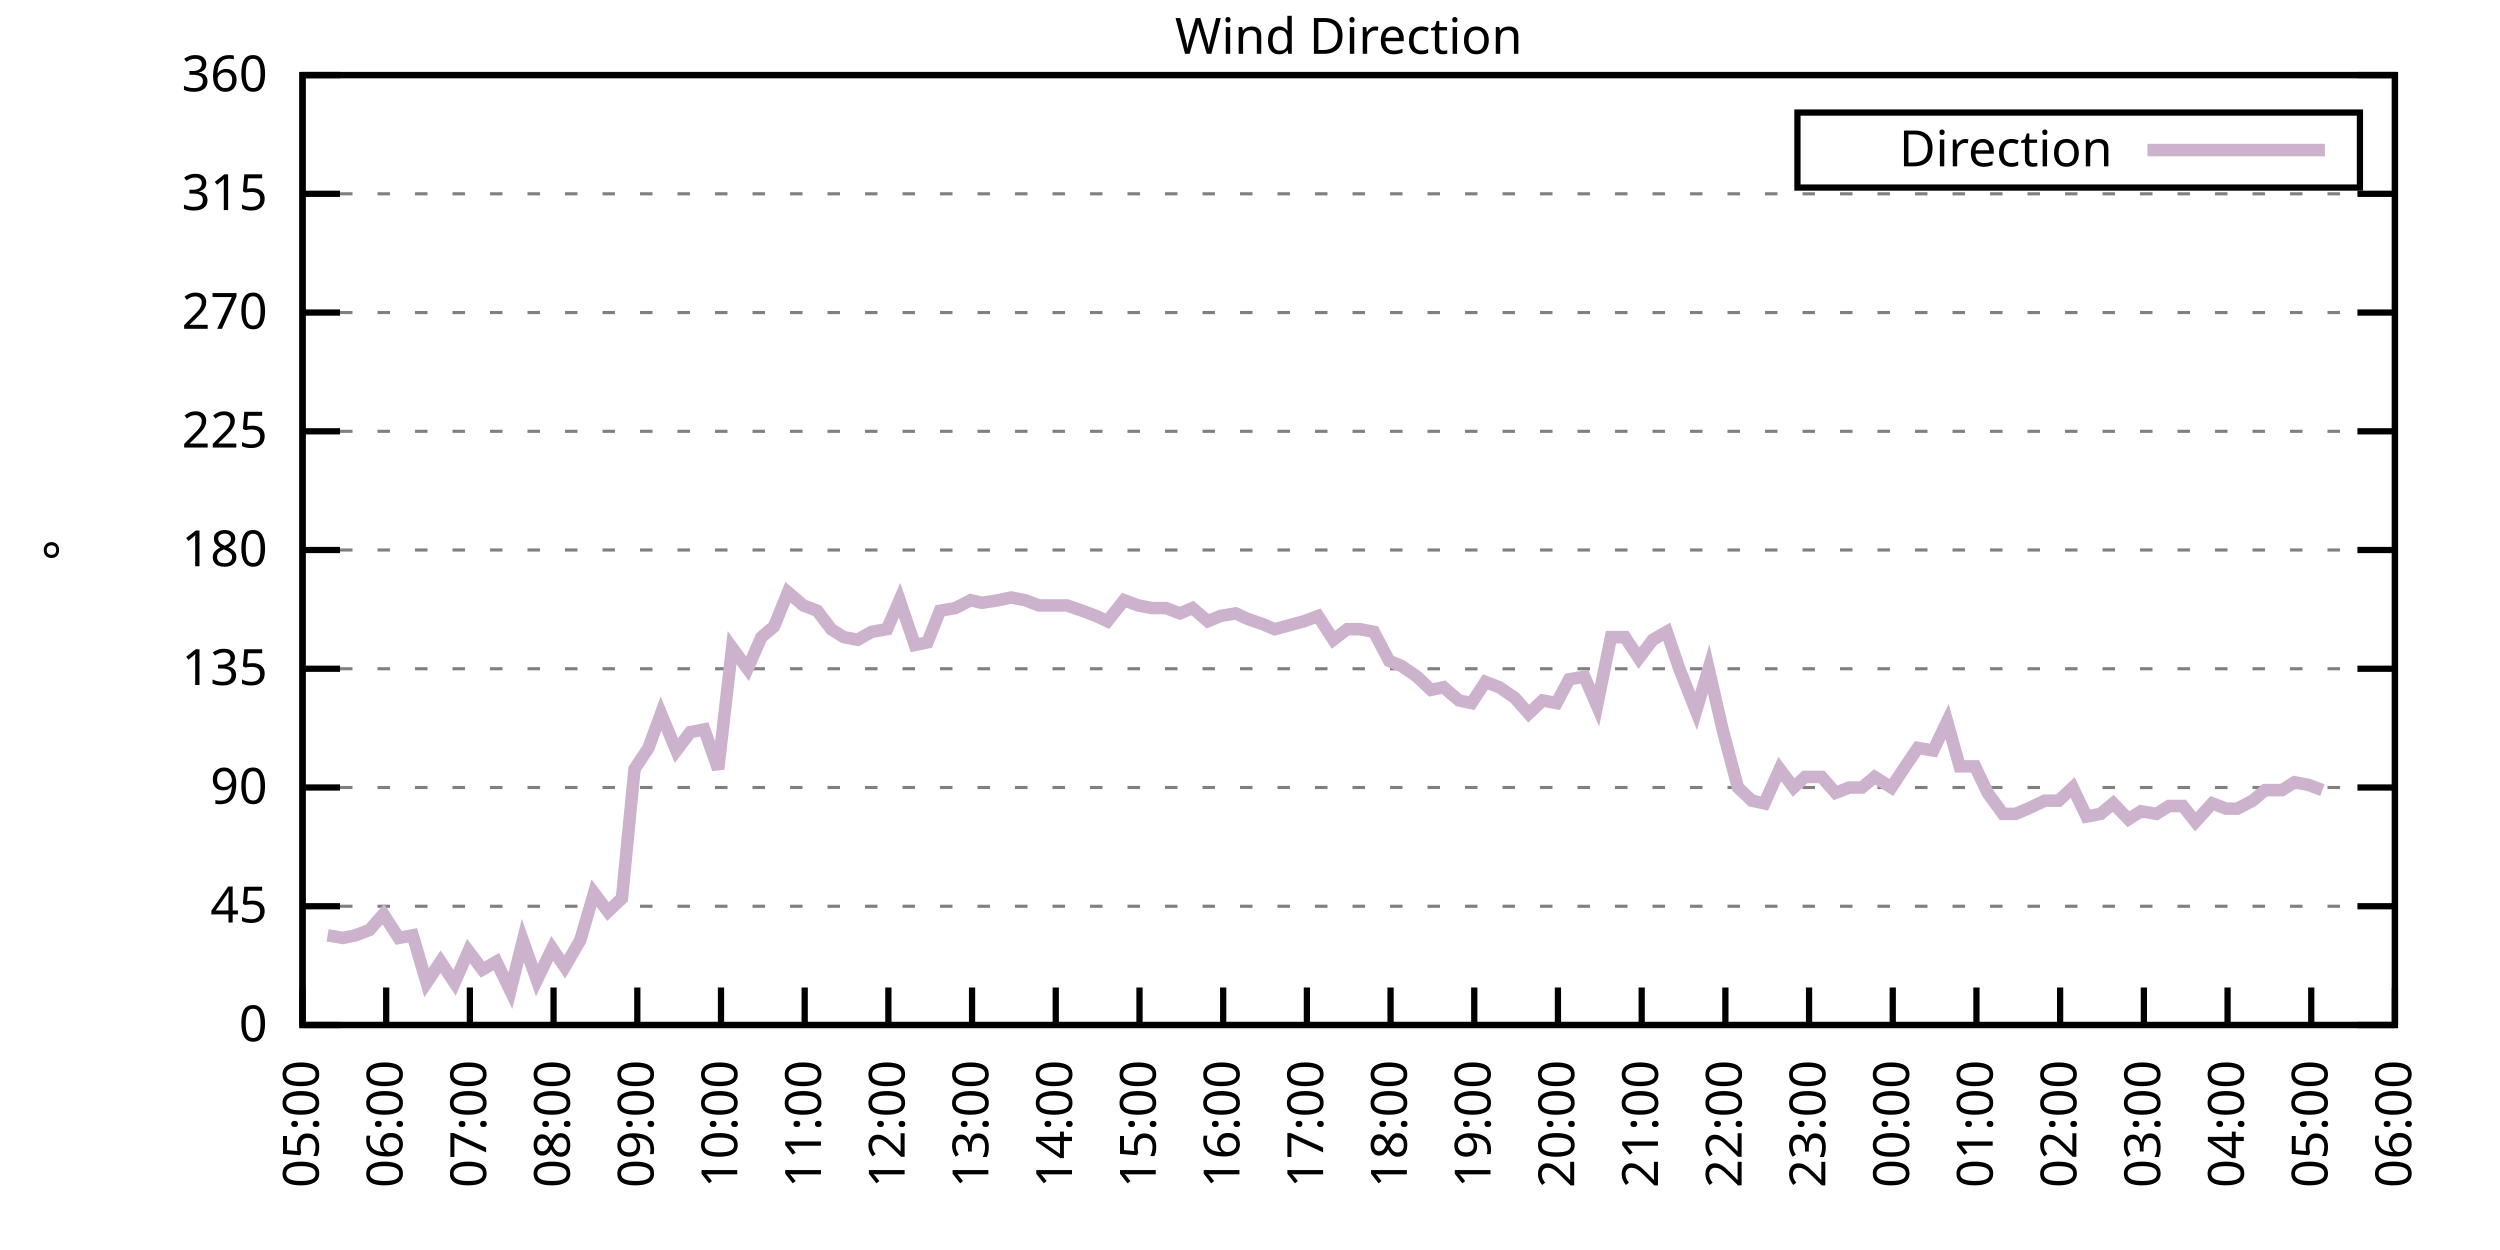
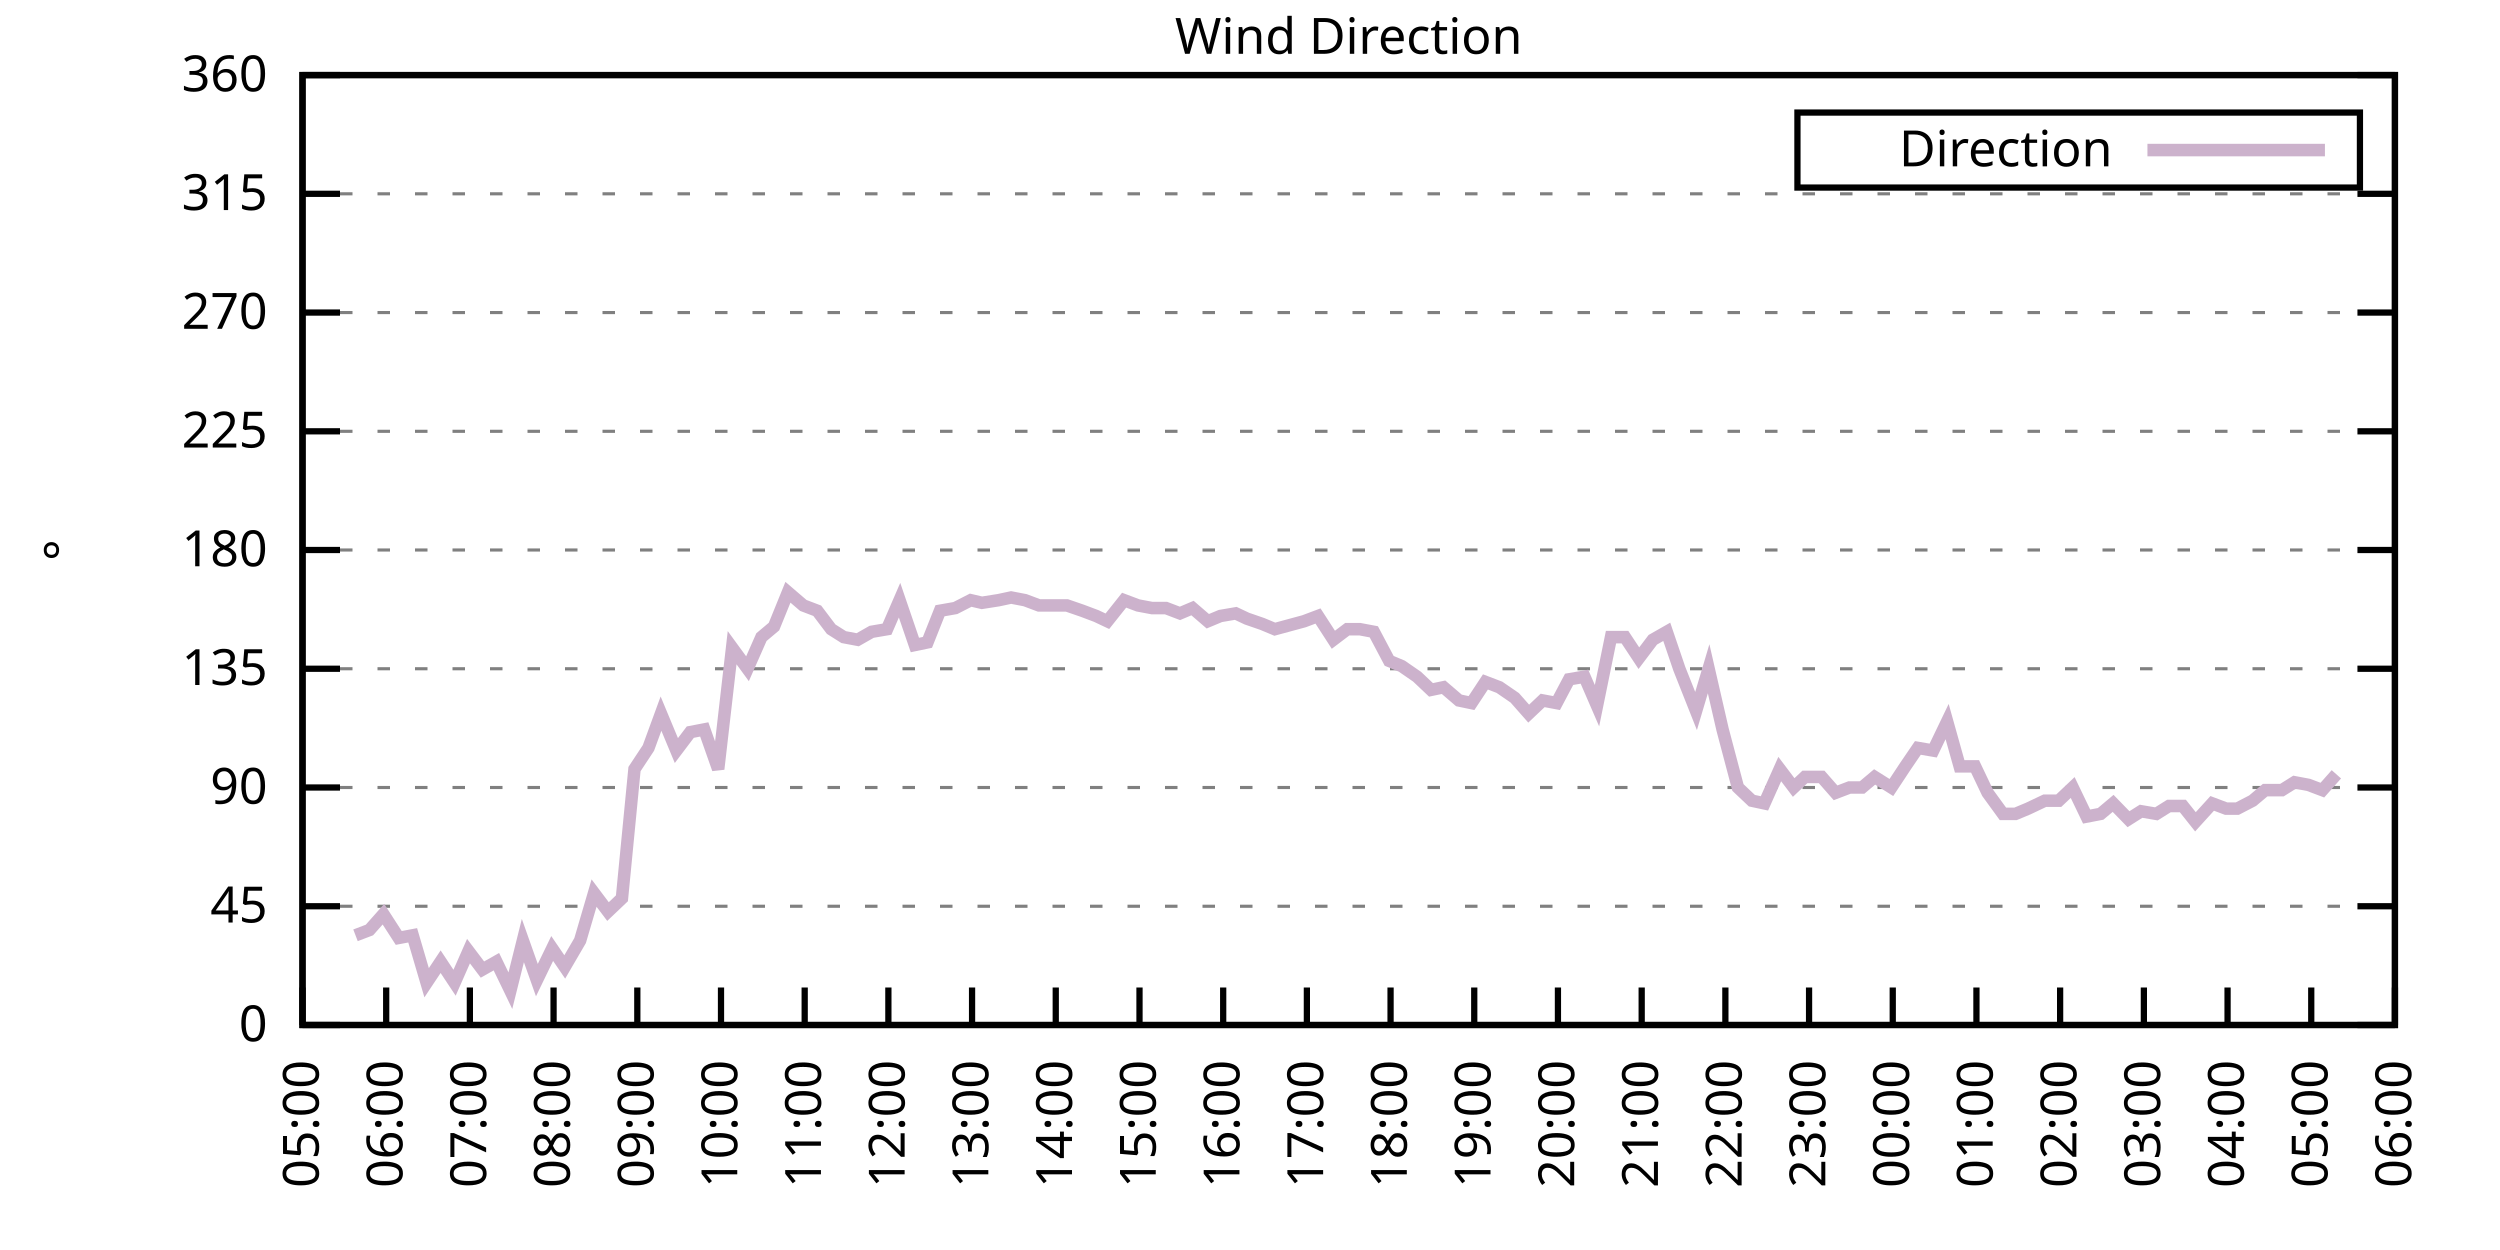
<svg xmlns="http://www.w3.org/2000/svg" xmlns:xlink="http://www.w3.org/1999/xlink" width="400" height="200" viewBox="0 0 400 200">
  <g id="gnuplot_canvas">
    <rect x="0" y="0" width="400" height="200" fill="none" />
    <defs>
      <circle id="gpDot" r="0.5" stroke-width="0.5" stroke="currentColor" />
      <path id="gpPt0" stroke-width="0.333" stroke="currentColor" d="M-1,0 h2 M0,-1 v2" />
      <path id="gpPt1" stroke-width="0.333" stroke="currentColor" d="M-1,-1 L1,1 M1,-1 L-1,1" />
      <path id="gpPt2" stroke-width="0.333" stroke="currentColor" d="M-1,0 L1,0 M0,-1 L0,1 M-1,-1 L1,1 M-1,1 L1,-1" />
      <rect id="gpPt3" stroke-width="0.333" stroke="currentColor" x="-1" y="-1" width="2" height="2" />
      <rect id="gpPt4" stroke-width="0.333" stroke="currentColor" fill="currentColor" x="-1" y="-1" width="2" height="2" />
      <circle id="gpPt5" stroke-width="0.333" stroke="currentColor" cx="0" cy="0" r="1" />
      <use xlink:href="#gpPt5" id="gpPt6" fill="currentColor" stroke="none" />
      <path id="gpPt7" stroke-width="0.333" stroke="currentColor" d="M0,-1.33 L-1.33,0.67 L1.33,0.67 z" />
      <use xlink:href="#gpPt7" id="gpPt8" fill="currentColor" stroke="none" />
      <use xlink:href="#gpPt7" id="gpPt9" stroke="currentColor" transform="rotate(180)" />
      <use xlink:href="#gpPt9" id="gpPt10" fill="currentColor" stroke="none" />
      <use xlink:href="#gpPt3" id="gpPt11" stroke="currentColor" transform="rotate(45)" />
      <use xlink:href="#gpPt11" id="gpPt12" fill="currentColor" stroke="none" />
      <path id="gpPt13" stroke-width="0.333" stroke="currentColor" d="M0,1.330 L1.265,0.411 L0.782,-1.067 L-0.782,-1.076 L-1.265,0.411 z" />
      <use xlink:href="#gpPt13" id="gpPt14" fill="currentColor" stroke="none" />
      <filter id="textbox" filterUnits="objectBoundingBox" x="0" y="0" height="1" width="1">
        <feFlood flood-color="white" flood-opacity="1" result="bgnd" />
        <feComposite in="SourceGraphic" in2="bgnd" operator="atop" />
      </filter>
      <filter id="greybox" filterUnits="objectBoundingBox" x="0" y="0" height="1" width="1">
        <feFlood flood-color="lightgrey" flood-opacity="1" result="grey" />
        <feComposite in="SourceGraphic" in2="grey" operator="atop" />
      </filter>
    </defs>
    <g fill="none" color="white" stroke="currentColor" stroke-width="1.00" stroke-linecap="butt" stroke-linejoin="miter">
</g>
    <g fill="none" color="black" stroke="currentColor" stroke-width="1.00" stroke-linecap="butt" stroke-linejoin="miter">
      <g stroke="none" shape-rendering="crispEdges">
        <polygon fill="rgb(255, 255, 255)" points="48.40,164.00 383.18,164.00 383.18,12.02 48.40,12.02 " />
      </g>
    </g>
    <g fill="none" color="black" stroke="currentColor" stroke-width="1.00" stroke-linecap="butt" stroke-linejoin="miter">
</g>
    <g fill="none" color="black" stroke="black" stroke-width="0.50" stroke-linecap="butt" stroke-linejoin="miter">
</g>
    <g fill="none" color="gray" stroke="currentColor" stroke-width="0.50" stroke-linecap="butt" stroke-linejoin="miter">
      <path stroke="gray" stroke-dasharray="2,4" class="gridline" d="M48.40,164.00 L383.19,164.00  " />
    </g>
    <g fill="none" color="gray" stroke="gray" stroke-width="1.00" stroke-linecap="butt" stroke-linejoin="miter">
</g>
    <g fill="none" color="black" stroke="currentColor" stroke-width="1.00" stroke-linecap="butt" stroke-linejoin="miter">
      <path stroke="black" d="M48.40,164.00 L54.40,164.00 M383.19,164.00 L377.19,164.00  " />
      <g transform="translate(42.80,166.60)" stroke="none" fill="black" font-family="Sans" font-size="8.00" text-anchor="end">
        <text>
          <tspan font-family="Sans"> 0</tspan>
        </text>
      </g>
    </g>
    <g fill="none" color="black" stroke="currentColor" stroke-width="1.00" stroke-linecap="butt" stroke-linejoin="miter">
</g>
    <g fill="none" color="black" stroke="black" stroke-width="0.50" stroke-linecap="butt" stroke-linejoin="miter">
</g>
    <g fill="none" color="gray" stroke="currentColor" stroke-width="0.50" stroke-linecap="butt" stroke-linejoin="miter">
      <path stroke="gray" stroke-dasharray="2,4" class="gridline" d="M48.40,145.00 L383.19,145.00  " />
    </g>
    <g fill="none" color="gray" stroke="gray" stroke-width="1.00" stroke-linecap="butt" stroke-linejoin="miter">
</g>
    <g fill="none" color="black" stroke="currentColor" stroke-width="1.00" stroke-linecap="butt" stroke-linejoin="miter">
      <path stroke="black" d="M48.40,145.00 L54.40,145.00 M383.19,145.00 L377.19,145.00  " />
      <g transform="translate(42.80,147.60)" stroke="none" fill="black" font-family="Sans" font-size="8.00" text-anchor="end">
        <text>
          <tspan font-family="Sans"> 45</tspan>
        </text>
      </g>
    </g>
    <g fill="none" color="black" stroke="currentColor" stroke-width="1.00" stroke-linecap="butt" stroke-linejoin="miter">
</g>
    <g fill="none" color="black" stroke="black" stroke-width="0.50" stroke-linecap="butt" stroke-linejoin="miter">
</g>
    <g fill="none" color="gray" stroke="currentColor" stroke-width="0.50" stroke-linecap="butt" stroke-linejoin="miter">
      <path stroke="gray" stroke-dasharray="2,4" class="gridline" d="M48.40,126.00 L383.19,126.00  " />
    </g>
    <g fill="none" color="gray" stroke="gray" stroke-width="1.00" stroke-linecap="butt" stroke-linejoin="miter">
</g>
    <g fill="none" color="black" stroke="currentColor" stroke-width="1.00" stroke-linecap="butt" stroke-linejoin="miter">
      <path stroke="black" d="M48.40,126.00 L54.40,126.00 M383.19,126.00 L377.19,126.00  " />
      <g transform="translate(42.80,128.60)" stroke="none" fill="black" font-family="Sans" font-size="8.00" text-anchor="end">
        <text>
          <tspan font-family="Sans"> 90</tspan>
        </text>
      </g>
    </g>
    <g fill="none" color="black" stroke="currentColor" stroke-width="1.00" stroke-linecap="butt" stroke-linejoin="miter">
</g>
    <g fill="none" color="black" stroke="black" stroke-width="0.50" stroke-linecap="butt" stroke-linejoin="miter">
</g>
    <g fill="none" color="gray" stroke="currentColor" stroke-width="0.50" stroke-linecap="butt" stroke-linejoin="miter">
      <path stroke="gray" stroke-dasharray="2,4" class="gridline" d="M48.40,107.00 L383.19,107.00  " />
    </g>
    <g fill="none" color="gray" stroke="gray" stroke-width="1.00" stroke-linecap="butt" stroke-linejoin="miter">
</g>
    <g fill="none" color="black" stroke="currentColor" stroke-width="1.00" stroke-linecap="butt" stroke-linejoin="miter">
      <path stroke="black" d="M48.40,107.00 L54.40,107.00 M383.19,107.00 L377.19,107.00  " />
      <g transform="translate(42.80,109.60)" stroke="none" fill="black" font-family="Sans" font-size="8.00" text-anchor="end">
        <text>
          <tspan font-family="Sans"> 135</tspan>
        </text>
      </g>
    </g>
    <g fill="none" color="black" stroke="currentColor" stroke-width="1.00" stroke-linecap="butt" stroke-linejoin="miter">
</g>
    <g fill="none" color="black" stroke="black" stroke-width="0.50" stroke-linecap="butt" stroke-linejoin="miter">
</g>
    <g fill="none" color="gray" stroke="currentColor" stroke-width="0.50" stroke-linecap="butt" stroke-linejoin="miter">
      <path stroke="gray" stroke-dasharray="2,4" class="gridline" d="M48.40,88.00 L383.19,88.00  " />
    </g>
    <g fill="none" color="gray" stroke="gray" stroke-width="1.00" stroke-linecap="butt" stroke-linejoin="miter">
</g>
    <g fill="none" color="black" stroke="currentColor" stroke-width="1.00" stroke-linecap="butt" stroke-linejoin="miter">
      <path stroke="black" d="M48.40,88.00 L54.40,88.00 M383.19,88.00 L377.19,88.00  " />
      <g transform="translate(42.80,90.60)" stroke="none" fill="black" font-family="Sans" font-size="8.00" text-anchor="end">
        <text>
          <tspan font-family="Sans"> 180</tspan>
        </text>
      </g>
    </g>
    <g fill="none" color="black" stroke="currentColor" stroke-width="1.00" stroke-linecap="butt" stroke-linejoin="miter">
</g>
    <g fill="none" color="black" stroke="black" stroke-width="0.50" stroke-linecap="butt" stroke-linejoin="miter">
</g>
    <g fill="none" color="gray" stroke="currentColor" stroke-width="0.50" stroke-linecap="butt" stroke-linejoin="miter">
      <path stroke="gray" stroke-dasharray="2,4" class="gridline" d="M48.40,69.01 L383.19,69.01  " />
    </g>
    <g fill="none" color="gray" stroke="gray" stroke-width="1.00" stroke-linecap="butt" stroke-linejoin="miter">
</g>
    <g fill="none" color="black" stroke="currentColor" stroke-width="1.00" stroke-linecap="butt" stroke-linejoin="miter">
      <path stroke="black" d="M48.40,69.01 L54.40,69.01 M383.19,69.01 L377.19,69.01  " />
      <g transform="translate(42.80,71.61)" stroke="none" fill="black" font-family="Sans" font-size="8.00" text-anchor="end">
        <text>
          <tspan font-family="Sans"> 225</tspan>
        </text>
      </g>
    </g>
    <g fill="none" color="black" stroke="currentColor" stroke-width="1.00" stroke-linecap="butt" stroke-linejoin="miter">
</g>
    <g fill="none" color="black" stroke="black" stroke-width="0.50" stroke-linecap="butt" stroke-linejoin="miter">
</g>
    <g fill="none" color="gray" stroke="currentColor" stroke-width="0.50" stroke-linecap="butt" stroke-linejoin="miter">
      <path stroke="gray" stroke-dasharray="2,4" class="gridline" d="M48.40,50.01 L383.19,50.01  " />
    </g>
    <g fill="none" color="gray" stroke="gray" stroke-width="1.00" stroke-linecap="butt" stroke-linejoin="miter">
</g>
    <g fill="none" color="black" stroke="currentColor" stroke-width="1.00" stroke-linecap="butt" stroke-linejoin="miter">
      <path stroke="black" d="M48.40,50.01 L54.40,50.01 M383.19,50.01 L377.19,50.01  " />
      <g transform="translate(42.80,52.61)" stroke="none" fill="black" font-family="Sans" font-size="8.00" text-anchor="end">
        <text>
          <tspan font-family="Sans"> 270</tspan>
        </text>
      </g>
    </g>
    <g fill="none" color="black" stroke="currentColor" stroke-width="1.00" stroke-linecap="butt" stroke-linejoin="miter">
</g>
    <g fill="none" color="black" stroke="black" stroke-width="0.50" stroke-linecap="butt" stroke-linejoin="miter">
</g>
    <g fill="none" color="gray" stroke="currentColor" stroke-width="0.50" stroke-linecap="butt" stroke-linejoin="miter">
      <path stroke="gray" stroke-dasharray="2,4" class="gridline" d="M48.40,31.01 L383.19,31.01  " />
    </g>
    <g fill="none" color="gray" stroke="gray" stroke-width="1.00" stroke-linecap="butt" stroke-linejoin="miter">
</g>
    <g fill="none" color="black" stroke="currentColor" stroke-width="1.00" stroke-linecap="butt" stroke-linejoin="miter">
      <path stroke="black" d="M48.40,31.01 L54.40,31.01 M383.19,31.01 L377.19,31.01  " />
      <g transform="translate(42.80,33.61)" stroke="none" fill="black" font-family="Sans" font-size="8.00" text-anchor="end">
        <text>
          <tspan font-family="Sans"> 315</tspan>
        </text>
      </g>
    </g>
    <g fill="none" color="black" stroke="currentColor" stroke-width="1.00" stroke-linecap="butt" stroke-linejoin="miter">
</g>
    <g fill="none" color="black" stroke="black" stroke-width="0.50" stroke-linecap="butt" stroke-linejoin="miter">
</g>
    <g fill="none" color="gray" stroke="currentColor" stroke-width="0.50" stroke-linecap="butt" stroke-linejoin="miter">
      <path stroke="gray" stroke-dasharray="2,4" class="gridline" d="M48.40,12.01 L383.19,12.01  " />
    </g>
    <g fill="none" color="gray" stroke="gray" stroke-width="1.00" stroke-linecap="butt" stroke-linejoin="miter">
</g>
    <g fill="none" color="black" stroke="currentColor" stroke-width="1.00" stroke-linecap="butt" stroke-linejoin="miter">
      <path stroke="black" d="M48.40,12.01 L54.40,12.01 M383.19,12.01 L377.19,12.01  " />
      <g transform="translate(42.80,14.61)" stroke="none" fill="black" font-family="Sans" font-size="8.00" text-anchor="end">
        <text>
          <tspan font-family="Sans"> 360</tspan>
        </text>
      </g>
    </g>
    <g fill="none" color="black" stroke="currentColor" stroke-width="1.00" stroke-linecap="butt" stroke-linejoin="miter">
      <path stroke="black" d="M48.40,164.00 L48.40,158.00  " />
      <g transform="translate(51.00,169.60) rotate(270.00)" stroke="none" fill="black" font-family="Sans" font-size="8.00" text-anchor="end">
        <text>
          <tspan font-family="Sans">05:00</tspan>
        </text>
      </g>
    </g>
    <g fill="none" color="black" stroke="currentColor" stroke-width="1.00" stroke-linecap="butt" stroke-linejoin="miter">
      <path stroke="black" d="M61.79,164.00 L61.79,158.00  " />
      <g transform="translate(64.39,169.60) rotate(270.00)" stroke="none" fill="black" font-family="Sans" font-size="8.00" text-anchor="end">
        <text>
          <tspan font-family="Sans">06:00</tspan>
        </text>
      </g>
    </g>
    <g fill="none" color="black" stroke="currentColor" stroke-width="1.00" stroke-linecap="butt" stroke-linejoin="miter">
      <path stroke="black" d="M75.18,164.00 L75.18,158.00  " />
      <g transform="translate(77.78,169.60) rotate(270.00)" stroke="none" fill="black" font-family="Sans" font-size="8.00" text-anchor="end">
        <text>
          <tspan font-family="Sans">07:00</tspan>
        </text>
      </g>
    </g>
    <g fill="none" color="black" stroke="currentColor" stroke-width="1.00" stroke-linecap="butt" stroke-linejoin="miter">
      <path stroke="black" d="M88.57,164.00 L88.57,158.00  " />
      <g transform="translate(91.17,169.60) rotate(270.00)" stroke="none" fill="black" font-family="Sans" font-size="8.00" text-anchor="end">
        <text>
          <tspan font-family="Sans">08:00</tspan>
        </text>
      </g>
    </g>
    <g fill="none" color="black" stroke="currentColor" stroke-width="1.00" stroke-linecap="butt" stroke-linejoin="miter">
      <path stroke="black" d="M101.97,164.00 L101.97,158.00  " />
      <g transform="translate(104.57,169.60) rotate(270.00)" stroke="none" fill="black" font-family="Sans" font-size="8.00" text-anchor="end">
        <text>
          <tspan font-family="Sans">09:00</tspan>
        </text>
      </g>
    </g>
    <g fill="none" color="black" stroke="currentColor" stroke-width="1.00" stroke-linecap="butt" stroke-linejoin="miter">
      <path stroke="black" d="M115.36,164.00 L115.36,158.00  " />
      <g transform="translate(117.96,169.60) rotate(270.00)" stroke="none" fill="black" font-family="Sans" font-size="8.00" text-anchor="end">
        <text>
          <tspan font-family="Sans">10:00</tspan>
        </text>
      </g>
    </g>
    <g fill="none" color="black" stroke="currentColor" stroke-width="1.00" stroke-linecap="butt" stroke-linejoin="miter">
      <path stroke="black" d="M128.75,164.00 L128.75,158.00  " />
      <g transform="translate(131.35,169.60) rotate(270.00)" stroke="none" fill="black" font-family="Sans" font-size="8.00" text-anchor="end">
        <text>
          <tspan font-family="Sans">11:00</tspan>
        </text>
      </g>
    </g>
    <g fill="none" color="black" stroke="currentColor" stroke-width="1.00" stroke-linecap="butt" stroke-linejoin="miter">
      <path stroke="black" d="M142.14,164.00 L142.14,158.00  " />
      <g transform="translate(144.74,169.60) rotate(270.00)" stroke="none" fill="black" font-family="Sans" font-size="8.00" text-anchor="end">
        <text>
          <tspan font-family="Sans">12:00</tspan>
        </text>
      </g>
    </g>
    <g fill="none" color="black" stroke="currentColor" stroke-width="1.00" stroke-linecap="butt" stroke-linejoin="miter">
      <path stroke="black" d="M155.53,164.00 L155.53,158.00  " />
      <g transform="translate(158.13,169.60) rotate(270.00)" stroke="none" fill="black" font-family="Sans" font-size="8.00" text-anchor="end">
        <text>
          <tspan font-family="Sans">13:00</tspan>
        </text>
      </g>
    </g>
    <g fill="none" color="black" stroke="currentColor" stroke-width="1.00" stroke-linecap="butt" stroke-linejoin="miter">
      <path stroke="black" d="M168.92,164.00 L168.92,158.00  " />
      <g transform="translate(171.52,169.60) rotate(270.00)" stroke="none" fill="black" font-family="Sans" font-size="8.00" text-anchor="end">
        <text>
          <tspan font-family="Sans">14:00</tspan>
        </text>
      </g>
    </g>
    <g fill="none" color="black" stroke="currentColor" stroke-width="1.00" stroke-linecap="butt" stroke-linejoin="miter">
      <path stroke="black" d="M182.32,164.00 L182.32,158.00  " />
      <g transform="translate(184.92,169.60) rotate(270.00)" stroke="none" fill="black" font-family="Sans" font-size="8.00" text-anchor="end">
        <text>
          <tspan font-family="Sans">15:00</tspan>
        </text>
      </g>
    </g>
    <g fill="none" color="black" stroke="currentColor" stroke-width="1.00" stroke-linecap="butt" stroke-linejoin="miter">
      <path stroke="black" d="M195.71,164.00 L195.71,158.00  " />
      <g transform="translate(198.31,169.60) rotate(270.00)" stroke="none" fill="black" font-family="Sans" font-size="8.00" text-anchor="end">
        <text>
          <tspan font-family="Sans">16:00</tspan>
        </text>
      </g>
    </g>
    <g fill="none" color="black" stroke="currentColor" stroke-width="1.00" stroke-linecap="butt" stroke-linejoin="miter">
      <path stroke="black" d="M209.10,164.00 L209.10,158.00  " />
      <g transform="translate(211.70,169.60) rotate(270.00)" stroke="none" fill="black" font-family="Sans" font-size="8.00" text-anchor="end">
        <text>
          <tspan font-family="Sans">17:00</tspan>
        </text>
      </g>
    </g>
    <g fill="none" color="black" stroke="currentColor" stroke-width="1.00" stroke-linecap="butt" stroke-linejoin="miter">
      <path stroke="black" d="M222.49,164.00 L222.49,158.00  " />
      <g transform="translate(225.09,169.60) rotate(270.00)" stroke="none" fill="black" font-family="Sans" font-size="8.00" text-anchor="end">
        <text>
          <tspan font-family="Sans">18:00</tspan>
        </text>
      </g>
    </g>
    <g fill="none" color="black" stroke="currentColor" stroke-width="1.00" stroke-linecap="butt" stroke-linejoin="miter">
      <path stroke="black" d="M235.88,164.00 L235.88,158.00  " />
      <g transform="translate(238.48,169.60) rotate(270.00)" stroke="none" fill="black" font-family="Sans" font-size="8.00" text-anchor="end">
        <text>
          <tspan font-family="Sans">19:00</tspan>
        </text>
      </g>
    </g>
    <g fill="none" color="black" stroke="currentColor" stroke-width="1.00" stroke-linecap="butt" stroke-linejoin="miter">
      <path stroke="black" d="M249.27,164.00 L249.27,158.00  " />
      <g transform="translate(251.87,169.60) rotate(270.00)" stroke="none" fill="black" font-family="Sans" font-size="8.00" text-anchor="end">
        <text>
          <tspan font-family="Sans">20:00</tspan>
        </text>
      </g>
    </g>
    <g fill="none" color="black" stroke="currentColor" stroke-width="1.00" stroke-linecap="butt" stroke-linejoin="miter">
      <path stroke="black" d="M262.67,164.00 L262.67,158.00  " />
      <g transform="translate(265.27,169.60) rotate(270.00)" stroke="none" fill="black" font-family="Sans" font-size="8.00" text-anchor="end">
        <text>
          <tspan font-family="Sans">21:00</tspan>
        </text>
      </g>
    </g>
    <g fill="none" color="black" stroke="currentColor" stroke-width="1.00" stroke-linecap="butt" stroke-linejoin="miter">
      <path stroke="black" d="M276.06,164.00 L276.06,158.00  " />
      <g transform="translate(278.66,169.60) rotate(270.00)" stroke="none" fill="black" font-family="Sans" font-size="8.00" text-anchor="end">
        <text>
          <tspan font-family="Sans">22:00</tspan>
        </text>
      </g>
    </g>
    <g fill="none" color="black" stroke="currentColor" stroke-width="1.00" stroke-linecap="butt" stroke-linejoin="miter">
      <path stroke="black" d="M289.45,164.00 L289.45,158.00  " />
      <g transform="translate(292.05,169.60) rotate(270.00)" stroke="none" fill="black" font-family="Sans" font-size="8.00" text-anchor="end">
        <text>
          <tspan font-family="Sans">23:00</tspan>
        </text>
      </g>
    </g>
    <g fill="none" color="black" stroke="currentColor" stroke-width="1.00" stroke-linecap="butt" stroke-linejoin="miter">
      <path stroke="black" d="M302.84,164.00 L302.84,158.00  " />
      <g transform="translate(305.44,169.60) rotate(270.00)" stroke="none" fill="black" font-family="Sans" font-size="8.00" text-anchor="end">
        <text>
          <tspan font-family="Sans">00:00</tspan>
        </text>
      </g>
    </g>
    <g fill="none" color="black" stroke="currentColor" stroke-width="1.00" stroke-linecap="butt" stroke-linejoin="miter">
      <path stroke="black" d="M316.23,164.00 L316.23,158.00  " />
      <g transform="translate(318.83,169.60) rotate(270.00)" stroke="none" fill="black" font-family="Sans" font-size="8.00" text-anchor="end">
        <text>
          <tspan font-family="Sans">01:00</tspan>
        </text>
      </g>
    </g>
    <g fill="none" color="black" stroke="currentColor" stroke-width="1.00" stroke-linecap="butt" stroke-linejoin="miter">
      <path stroke="black" d="M329.62,164.00 L329.62,158.00  " />
      <g transform="translate(332.22,169.60) rotate(270.00)" stroke="none" fill="black" font-family="Sans" font-size="8.00" text-anchor="end">
        <text>
          <tspan font-family="Sans">02:00</tspan>
        </text>
      </g>
    </g>
    <g fill="none" color="black" stroke="currentColor" stroke-width="1.00" stroke-linecap="butt" stroke-linejoin="miter">
      <path stroke="black" d="M343.02,164.00 L343.02,158.00  " />
      <g transform="translate(345.62,169.60) rotate(270.00)" stroke="none" fill="black" font-family="Sans" font-size="8.00" text-anchor="end">
        <text>
          <tspan font-family="Sans">03:00</tspan>
        </text>
      </g>
    </g>
    <g fill="none" color="black" stroke="currentColor" stroke-width="1.00" stroke-linecap="butt" stroke-linejoin="miter">
      <path stroke="black" d="M356.41,164.00 L356.41,158.00  " />
      <g transform="translate(359.01,169.60) rotate(270.00)" stroke="none" fill="black" font-family="Sans" font-size="8.00" text-anchor="end">
        <text>
          <tspan font-family="Sans">04:00</tspan>
        </text>
      </g>
    </g>
    <g fill="none" color="black" stroke="currentColor" stroke-width="1.00" stroke-linecap="butt" stroke-linejoin="miter">
      <path stroke="black" d="M369.80,164.00 L369.80,158.00  " />
      <g transform="translate(372.40,169.60) rotate(270.00)" stroke="none" fill="black" font-family="Sans" font-size="8.00" text-anchor="end">
        <text>
          <tspan font-family="Sans">05:00</tspan>
        </text>
      </g>
    </g>
    <g fill="none" color="black" stroke="currentColor" stroke-width="1.00" stroke-linecap="butt" stroke-linejoin="miter">
      <path stroke="black" d="M383.19,164.00 L383.19,158.00  " />
      <g transform="translate(385.79,169.60) rotate(270.00)" stroke="none" fill="black" font-family="Sans" font-size="8.00" text-anchor="end">
        <text>
          <tspan font-family="Sans">06:00</tspan>
        </text>
      </g>
    </g>
    <g fill="none" color="black" stroke="currentColor" stroke-width="1.00" stroke-linecap="butt" stroke-linejoin="miter">
</g>
    <g fill="none" color="black" stroke="currentColor" stroke-width="1.00" stroke-linecap="butt" stroke-linejoin="miter">
      <path stroke="black" d="M48.40,12.01 L48.40,164.00 L383.19,164.00 L383.19,12.01 L48.40,12.01 Z  " />
    </g>
    <g fill="none" color="black" stroke="currentColor" stroke-width="1.00" stroke-linecap="butt" stroke-linejoin="miter">
</g>
    <g fill="none" color="black" stroke="currentColor" stroke-width="1.00" stroke-linecap="butt" stroke-linejoin="miter">
      <path stroke="black" d="M287.59,30.01 L287.59,18.01 L377.59,18.01 L377.59,30.01 L287.59,30.01 Z  " />
    </g>
    <g id="Wind_direction_plot_1">
      <g fill="none" color="white" stroke="black" stroke-width="2.00" stroke-linecap="butt" stroke-linejoin="miter">
</g>
      <g fill="none" color="black" stroke="currentColor" stroke-width="2.00" stroke-linecap="butt" stroke-linejoin="miter">
        <g transform="translate(337.99,26.61)" stroke="none" fill="black" font-family="Sans" font-size="8.00" text-anchor="end">
          <text>
            <tspan font-family="Sans">Direction</tspan>
          </text>
        </g>
      </g>
      <g fill="none" color="black" stroke="currentColor" stroke-width="2.00" stroke-linecap="butt" stroke-linejoin="miter">
-         <path stroke="rgb(204, 178, 204)" d="M343.59,24.01 L371.99,24.01 M52.42,149.65 L54.87,150.07 L56.88,149.65 L59.11,148.80 L61.35,146.27 L63.80,150.07   L66.03,149.65 L68.26,157.24 L70.50,153.87 L72.73,157.24 L74.96,152.18 L77.19,155.13 L79.42,153.87 L81.66,158.51   L83.66,150.49 L85.90,156.82 L88.35,151.76 L90.36,154.71 L92.82,150.49 L95.05,142.89 L97.28,145.85 L99.51,143.73   L101.52,123.05 L103.75,119.67 L105.76,114.18 L108.22,120.09 L110.45,117.14 L112.68,116.71 L114.91,123.05 L117.14,103.63   L119.60,107.00 L121.83,101.94 L123.84,100.25 L126.07,94.76 L128.53,96.87 L130.76,97.72 L132.99,100.67 L135.00,101.94   L137.23,102.36 L139.46,101.09 L141.92,100.67 L143.93,96.03 L146.38,103.20 L148.39,102.78 L150.40,97.72 L152.85,97.29   L155.31,96.03 L157.10,96.45 L159.77,96.03 L161.78,95.60 L164.01,96.03 L166.25,96.87 L168.48,96.87 L170.71,96.87   L173.17,97.72 L175.40,98.56 L177.18,99.40 L179.86,96.03 L182.09,96.87 L184.32,97.29 L186.56,97.29 L188.79,98.14   L190.80,97.29 L193.25,99.40 L195.26,98.56 L197.72,98.14 L199.50,98.98 L201.96,99.83 L203.97,100.67 L208.65,99.40   L210.88,98.56 L213.34,102.36 L215.57,100.67 L217.58,100.67 L219.81,101.09 L222.27,105.74 L224.28,106.58 L226.73,108.27   L228.96,110.38 L230.97,109.96 L233.43,112.07 L235.44,112.49 L237.67,109.11 L239.90,109.96 L242.36,111.65 L244.59,114.18   L246.82,112.07 L249.05,112.49 L251.06,108.69 L253.51,108.27 L255.52,112.91 L257.76,101.94 L259.99,101.94 L262.22,105.31   L264.45,102.36 L266.68,101.09 L268.69,107.00 L271.37,113.76 L273.38,107.00 L275.61,116.71 L278.07,126.00 L280.30,128.11   L282.31,128.54 L284.76,123.05 L286.99,126.00 L288.78,124.31 L291.46,124.31 L293.69,126.85 L295.92,126.00 L297.93,126.00   L299.94,124.31 L302.62,126.00 L304.85,122.62 L306.86,119.67 L309.31,120.09 L311.54,115.45 L313.55,122.62 L316.01,122.62   L318.02,126.85 L320.47,130.22 L322.48,130.22 L324.49,129.38 L327.17,128.11 L329.40,128.11 L331.63,126.00 L333.86,130.65   L336.10,130.22 L338.10,128.54 L340.56,131.07 L342.57,129.80 L345.02,130.22 L347.03,128.96 L349.26,128.96 L351.27,131.49   L353.95,128.54 L356.18,129.38 L357.97,129.38 L360.42,128.11 L362.43,126.42 L365.11,126.42 L367.12,125.16 L369.35,125.58   L371.58,126.42  " />
+         <path stroke="rgb(204, 178, 204)" d="M343.59,24.01 L371.99,24.01 M56.88,149.65 L59.11,148.80 L61.35,146.27 L63.80,150.07 L66.03,149.65 L68.26,157.24   L70.50,153.87 L72.73,157.24 L74.96,152.18 L77.19,155.13 L79.42,153.87 L81.66,158.51 L83.66,150.49 L85.90,156.82   L88.35,151.76 L90.36,154.71 L92.82,150.49 L95.05,142.89 L97.28,145.85 L99.51,143.73 L101.52,123.05 L103.75,119.67   L105.76,114.18 L108.22,120.09 L110.45,117.14 L112.68,116.71 L114.91,123.05 L117.14,103.63 L119.60,107.00 L121.83,101.94   L123.84,100.25 L126.07,94.76 L128.53,96.87 L130.76,97.72 L132.99,100.67 L135.00,101.94 L137.23,102.36 L139.46,101.09   L141.92,100.67 L143.93,96.03 L146.38,103.20 L148.39,102.78 L150.40,97.72 L152.85,97.29 L155.31,96.03 L157.10,96.45   L159.77,96.03 L161.78,95.60 L164.01,96.03 L166.25,96.87 L168.48,96.87 L170.71,96.87 L173.17,97.72 L175.40,98.56   L177.18,99.40 L179.86,96.03 L182.09,96.87 L184.32,97.29 L186.56,97.29 L188.79,98.14 L190.80,97.29 L193.25,99.40   L195.26,98.56 L197.72,98.14 L199.50,98.98 L201.96,99.83 L203.97,100.67 L208.65,99.40 L210.88,98.56 L213.34,102.36   L215.57,100.67 L217.58,100.67 L219.81,101.09 L222.27,105.74 L224.28,106.58 L226.73,108.27 L228.96,110.38 L230.97,109.96   L233.43,112.07 L235.44,112.49 L237.67,109.11 L239.90,109.96 L242.36,111.65 L244.59,114.18 L246.82,112.07 L249.05,112.49   L251.06,108.69 L253.51,108.27 L255.52,112.91 L257.76,101.94 L259.99,101.94 L262.22,105.31 L264.45,102.36 L266.68,101.09   L268.69,107.00 L271.37,113.76 L273.38,107.00 L275.61,116.71 L278.07,126.00 L280.30,128.11 L282.31,128.54 L284.76,123.05   L286.99,126.00 L288.78,124.31 L291.46,124.31 L293.69,126.85 L295.92,126.00 L297.93,126.00 L299.94,124.31 L302.62,126.00   L304.85,122.62 L306.86,119.67 L309.31,120.09 L311.54,115.45 L313.55,122.62 L316.01,122.62 L318.02,126.85 L320.47,130.22   L322.48,130.22 L324.49,129.38 L327.17,128.11 L329.40,128.11 L331.63,126.00 L333.86,130.65 L336.10,130.22 L338.10,128.54   L340.56,131.07 L342.57,129.80 L345.02,130.22 L347.03,128.96 L349.26,128.96 L351.27,131.49 L353.95,128.54 L356.18,129.38   L357.97,129.38 L360.42,128.11 L362.43,126.42 L365.11,126.42 L367.12,125.16 L369.35,125.58 L371.58,126.42 L373.82,123.89    " />
      </g>
    </g>
    <g fill="none" color="black" stroke="currentColor" stroke-width="2.00" stroke-linecap="butt" stroke-linejoin="miter">
</g>
    <g fill="none" color="black" stroke="black" stroke-width="1.00" stroke-linecap="butt" stroke-linejoin="miter">
</g>
    <g fill="none" color="black" stroke="currentColor" stroke-width="1.00" stroke-linecap="butt" stroke-linejoin="miter">
      <path stroke="black" d="M48.40,12.01 L48.40,164.00 L383.19,164.00 L383.19,12.01 L48.40,12.01 Z  " />
      <g transform="translate(12.80,88.01) rotate(270.00)" stroke="none" fill="black" font-family="Sans" font-size="8.00" text-anchor="middle">
        <text>
          <tspan font-family="Sans">°</tspan>
        </text>
      </g>
    </g>
    <g fill="none" color="black" stroke="currentColor" stroke-width="1.00" stroke-linecap="butt" stroke-linejoin="miter">
</g>
    <g fill="none" color="black" stroke="currentColor" stroke-width="1.00" stroke-linecap="butt" stroke-linejoin="miter">
      <g transform="translate(215.79,8.61)" stroke="none" fill="black" font-family="Sans" font-size="8.00" text-anchor="middle">
        <text>
          <tspan font-family="Sans">Wind Direction</tspan>
        </text>
      </g>
    </g>
    <g fill="none" color="black" stroke="currentColor" stroke-width="1.00" stroke-linecap="butt" stroke-linejoin="miter">
</g>
  </g>
</svg>
